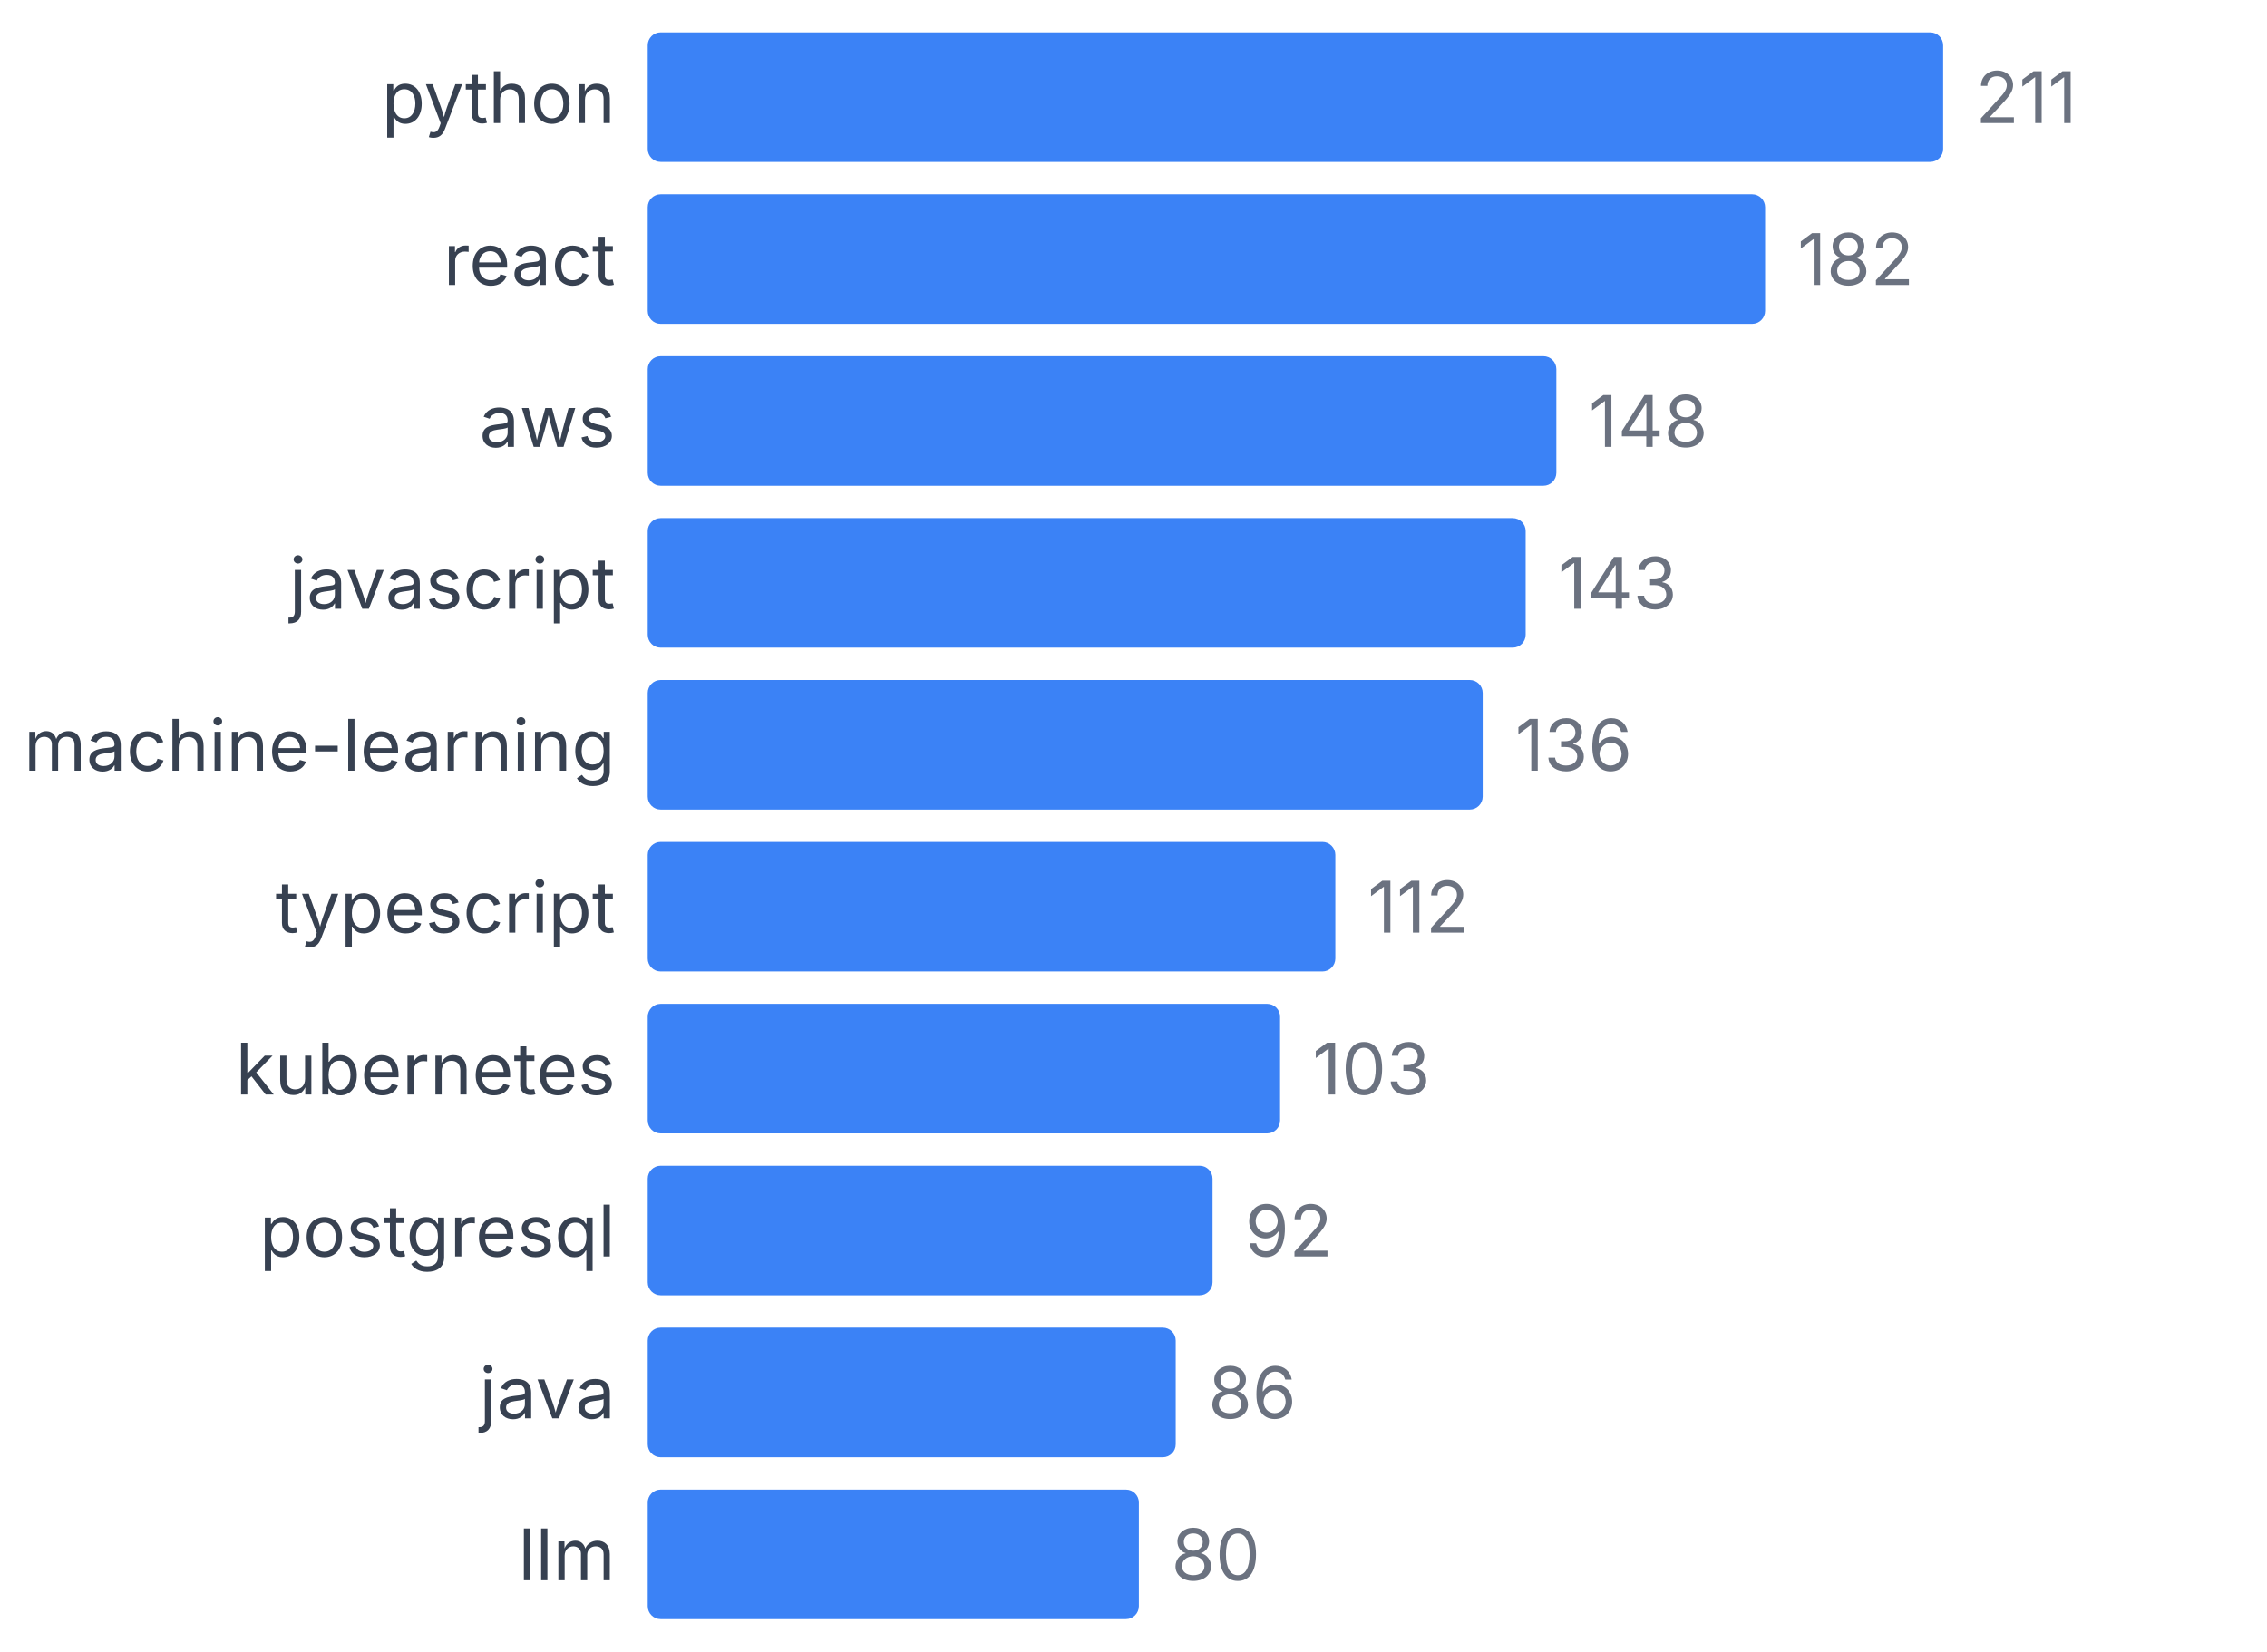
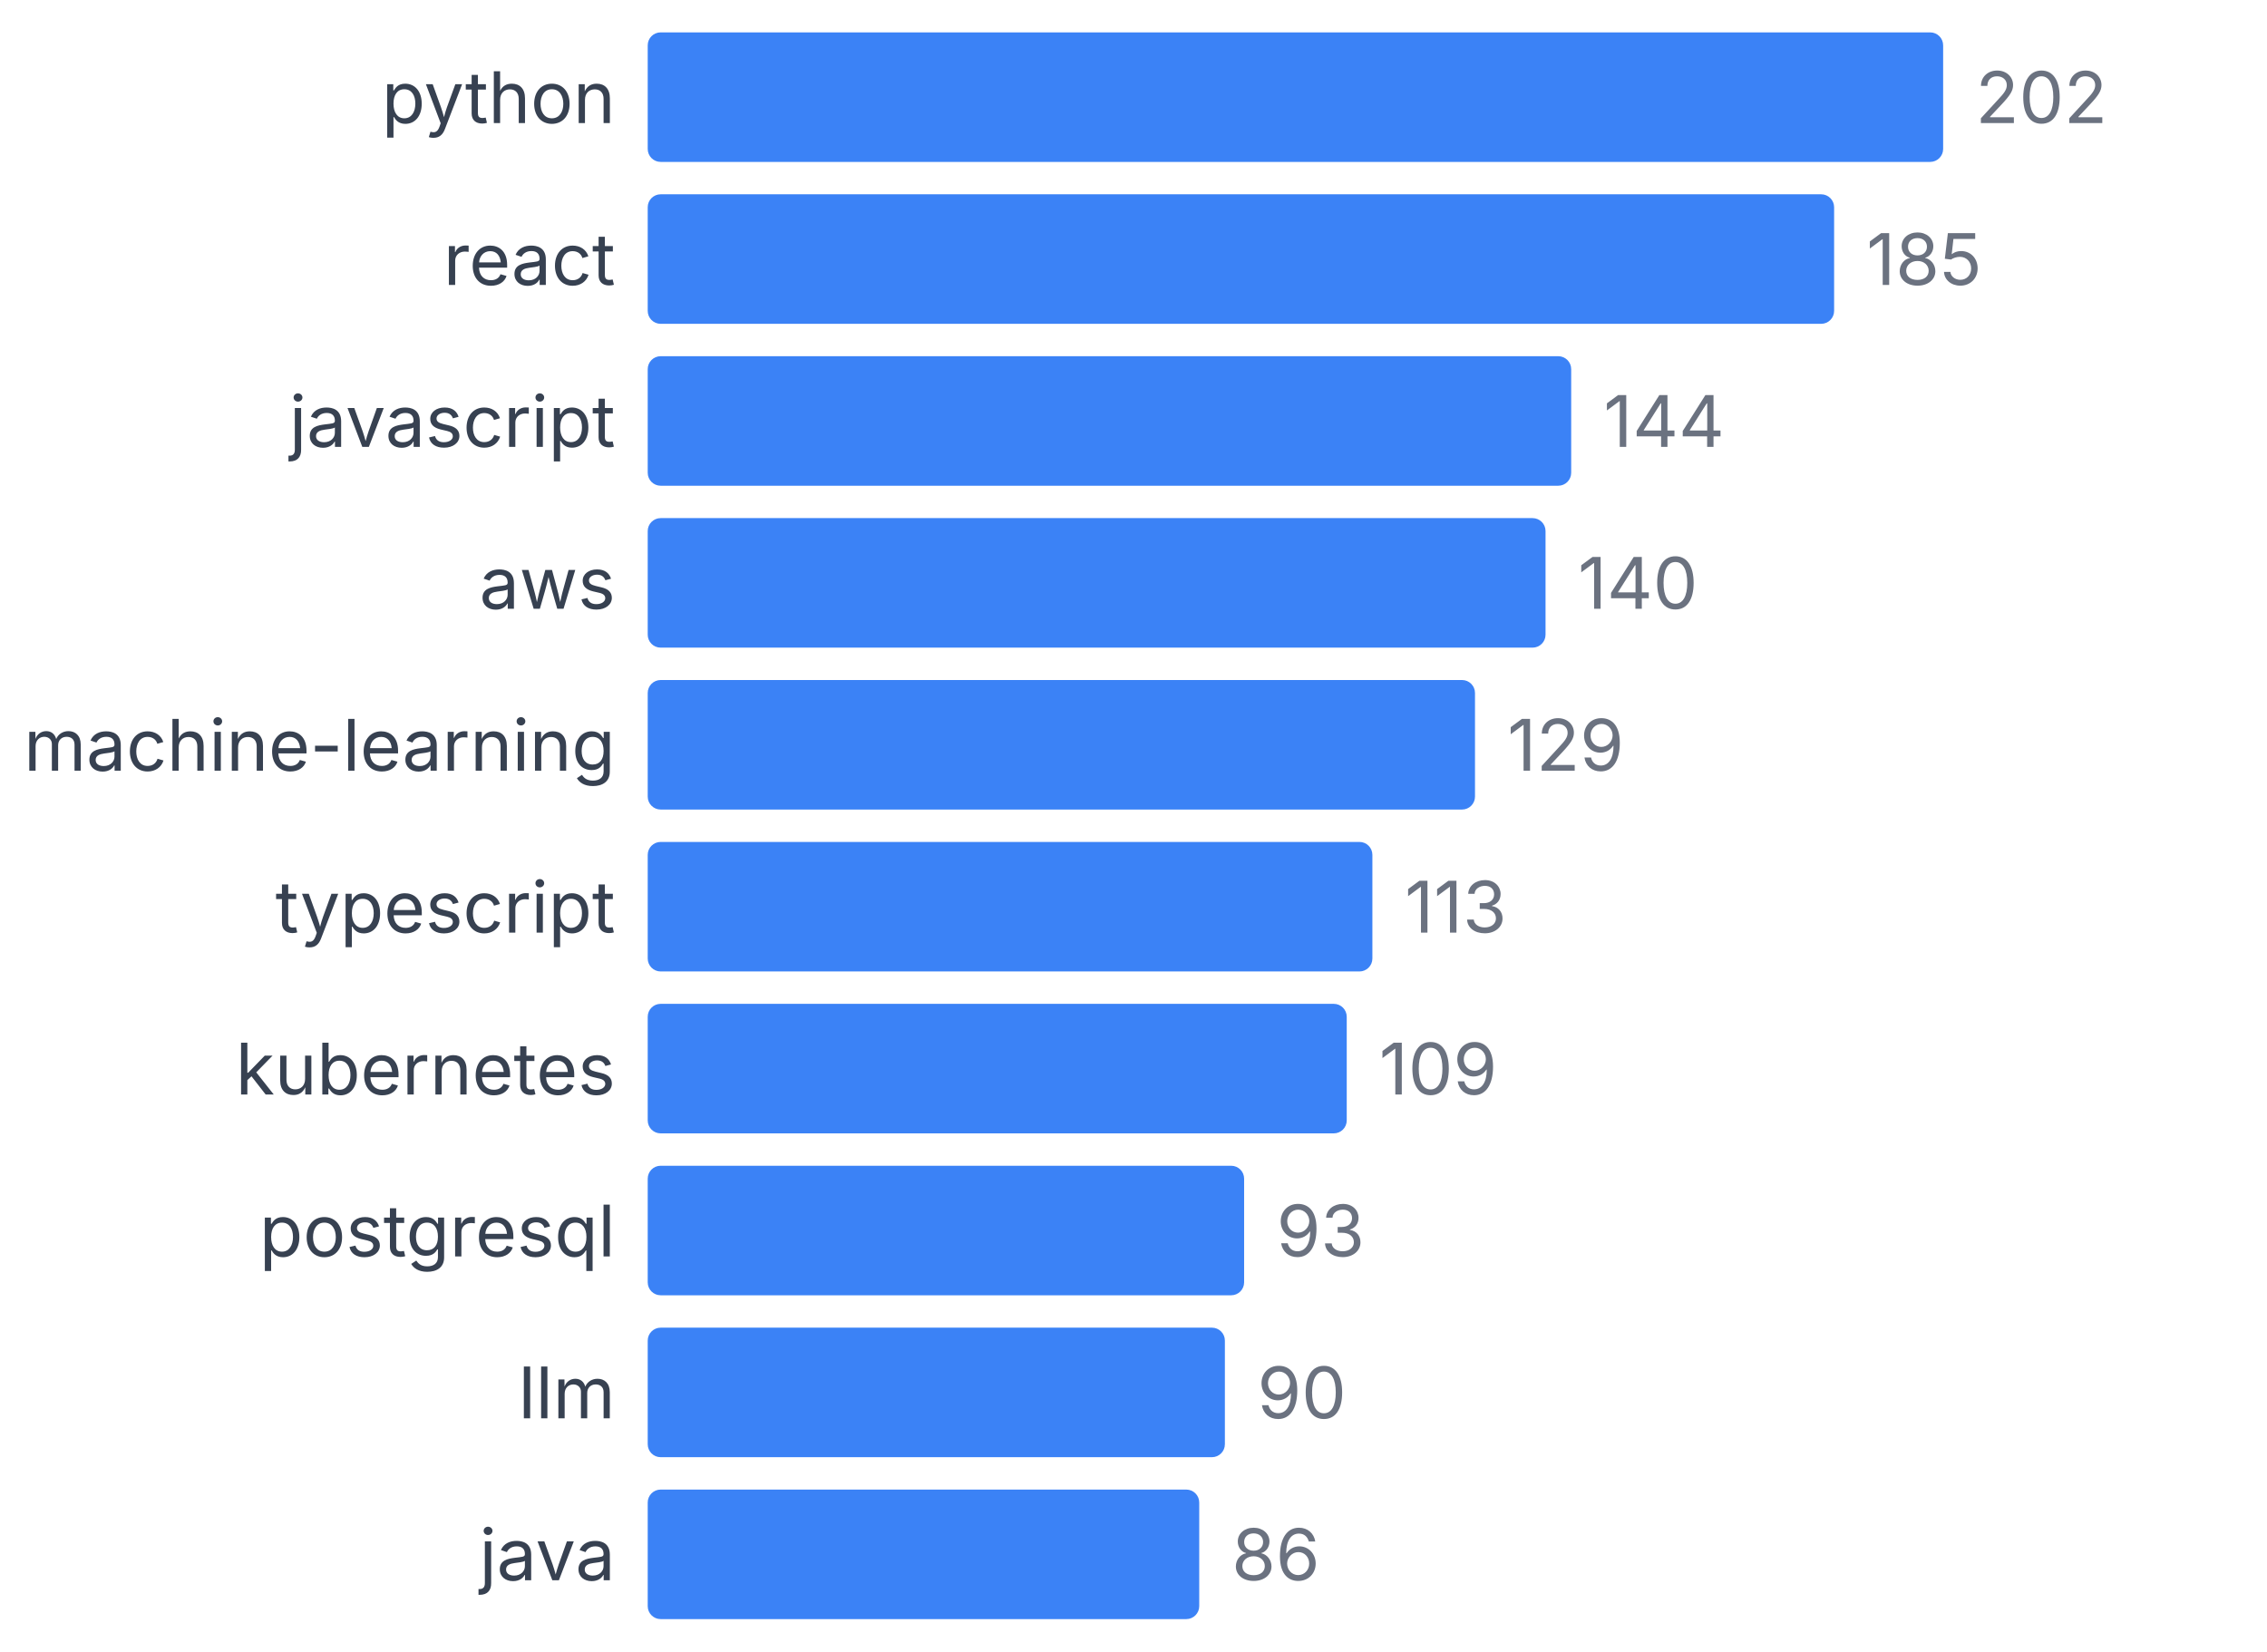
<svg xmlns="http://www.w3.org/2000/svg" width="350" height="255" viewBox="0 0 350 255">
  <style>
    text { font-family: system-ui, -apple-system, sans-serif; }
  </style>
  <text x="95" y="19" text-anchor="end" font-size="11" fill="#374151">python</text>
  <rect x="100" y="5" width="200" height="20" fill="#3b82f6" rx="2" />
-   <text x="305" y="19" font-size="11" fill="#6b7280">211</text>
+   <text x="305" y="19" font-size="11" fill="#6b7280">202</text>
  <text x="95" y="44" text-anchor="end" font-size="11" fill="#374151">react</text>
-   <rect x="100" y="30" width="172.512" height="20" fill="#3b82f6" rx="2" />
-   <text x="277.512" y="44" font-size="11" fill="#6b7280">182</text>
-   <text x="95" y="69" text-anchor="end" font-size="11" fill="#374151">aws</text>
-   <rect x="100" y="55" width="140.284" height="20" fill="#3b82f6" rx="2" />
-   <text x="245.284" y="69" font-size="11" fill="#6b7280">148</text>
-   <text x="95" y="94" text-anchor="end" font-size="11" fill="#374151">javascript</text>
-   <rect x="100" y="80" width="135.545" height="20" fill="#3b82f6" rx="2" />
-   <text x="240.545" y="94" font-size="11" fill="#6b7280">143</text>
+   <rect x="100" y="30" width="183.168" height="20" fill="#3b82f6" rx="2" />
+   <text x="288.168" y="44" font-size="11" fill="#6b7280">185</text>
+   <text x="95" y="69" text-anchor="end" font-size="11" fill="#374151">javascript</text>
+   <rect x="100" y="55" width="142.574" height="20" fill="#3b82f6" rx="2" />
+   <text x="247.574" y="69" font-size="11" fill="#6b7280">144</text>
+   <text x="95" y="94" text-anchor="end" font-size="11" fill="#374151">aws</text>
+   <rect x="100" y="80" width="138.614" height="20" fill="#3b82f6" rx="2" />
+   <text x="243.614" y="94" font-size="11" fill="#6b7280">140</text>
  <text x="95" y="119" text-anchor="end" font-size="11" fill="#374151">machine-learning</text>
-   <rect x="100" y="105" width="128.91" height="20" fill="#3b82f6" rx="2" />
-   <text x="233.91" y="119" font-size="11" fill="#6b7280">136</text>
+   <rect x="100" y="105" width="127.723" height="20" fill="#3b82f6" rx="2" />
+   <text x="232.723" y="119" font-size="11" fill="#6b7280">129</text>
  <text x="95" y="144" text-anchor="end" font-size="11" fill="#374151">typescript</text>
-   <rect x="100" y="130" width="106.161" height="20" fill="#3b82f6" rx="2" />
-   <text x="211.161" y="144" font-size="11" fill="#6b7280">112</text>
+   <rect x="100" y="130" width="111.881" height="20" fill="#3b82f6" rx="2" />
+   <text x="216.881" y="144" font-size="11" fill="#6b7280">113</text>
  <text x="95" y="169" text-anchor="end" font-size="11" fill="#374151">kubernetes</text>
-   <rect x="100" y="155" width="97.63" height="20" fill="#3b82f6" rx="2" />
-   <text x="202.63" y="169" font-size="11" fill="#6b7280">103</text>
+   <rect x="100" y="155" width="107.921" height="20" fill="#3b82f6" rx="2" />
+   <text x="212.921" y="169" font-size="11" fill="#6b7280">109</text>
  <text x="95" y="194" text-anchor="end" font-size="11" fill="#374151">postgresql</text>
-   <rect x="100" y="180" width="87.204" height="20" fill="#3b82f6" rx="2" />
-   <text x="192.204" y="194" font-size="11" fill="#6b7280">92</text>
-   <text x="95" y="219" text-anchor="end" font-size="11" fill="#374151">java</text>
-   <rect x="100" y="205" width="81.517" height="20" fill="#3b82f6" rx="2" />
-   <text x="186.517" y="219" font-size="11" fill="#6b7280">86</text>
-   <text x="95" y="244" text-anchor="end" font-size="11" fill="#374151">llm</text>
-   <rect x="100" y="230" width="75.829" height="20" fill="#3b82f6" rx="2" />
-   <text x="180.829" y="244" font-size="11" fill="#6b7280">80</text>
+   <rect x="100" y="180" width="92.079" height="20" fill="#3b82f6" rx="2" />
+   <text x="197.079" y="194" font-size="11" fill="#6b7280">93</text>
+   <text x="95" y="219" text-anchor="end" font-size="11" fill="#374151">llm</text>
+   <rect x="100" y="205" width="89.109" height="20" fill="#3b82f6" rx="2" />
+   <text x="194.109" y="219" font-size="11" fill="#6b7280">90</text>
+   <text x="95" y="244" text-anchor="end" font-size="11" fill="#374151">java</text>
+   <rect x="100" y="230" width="85.149" height="20" fill="#3b82f6" rx="2" />
+   <text x="190.149" y="244" font-size="11" fill="#6b7280">86</text>
</svg>
